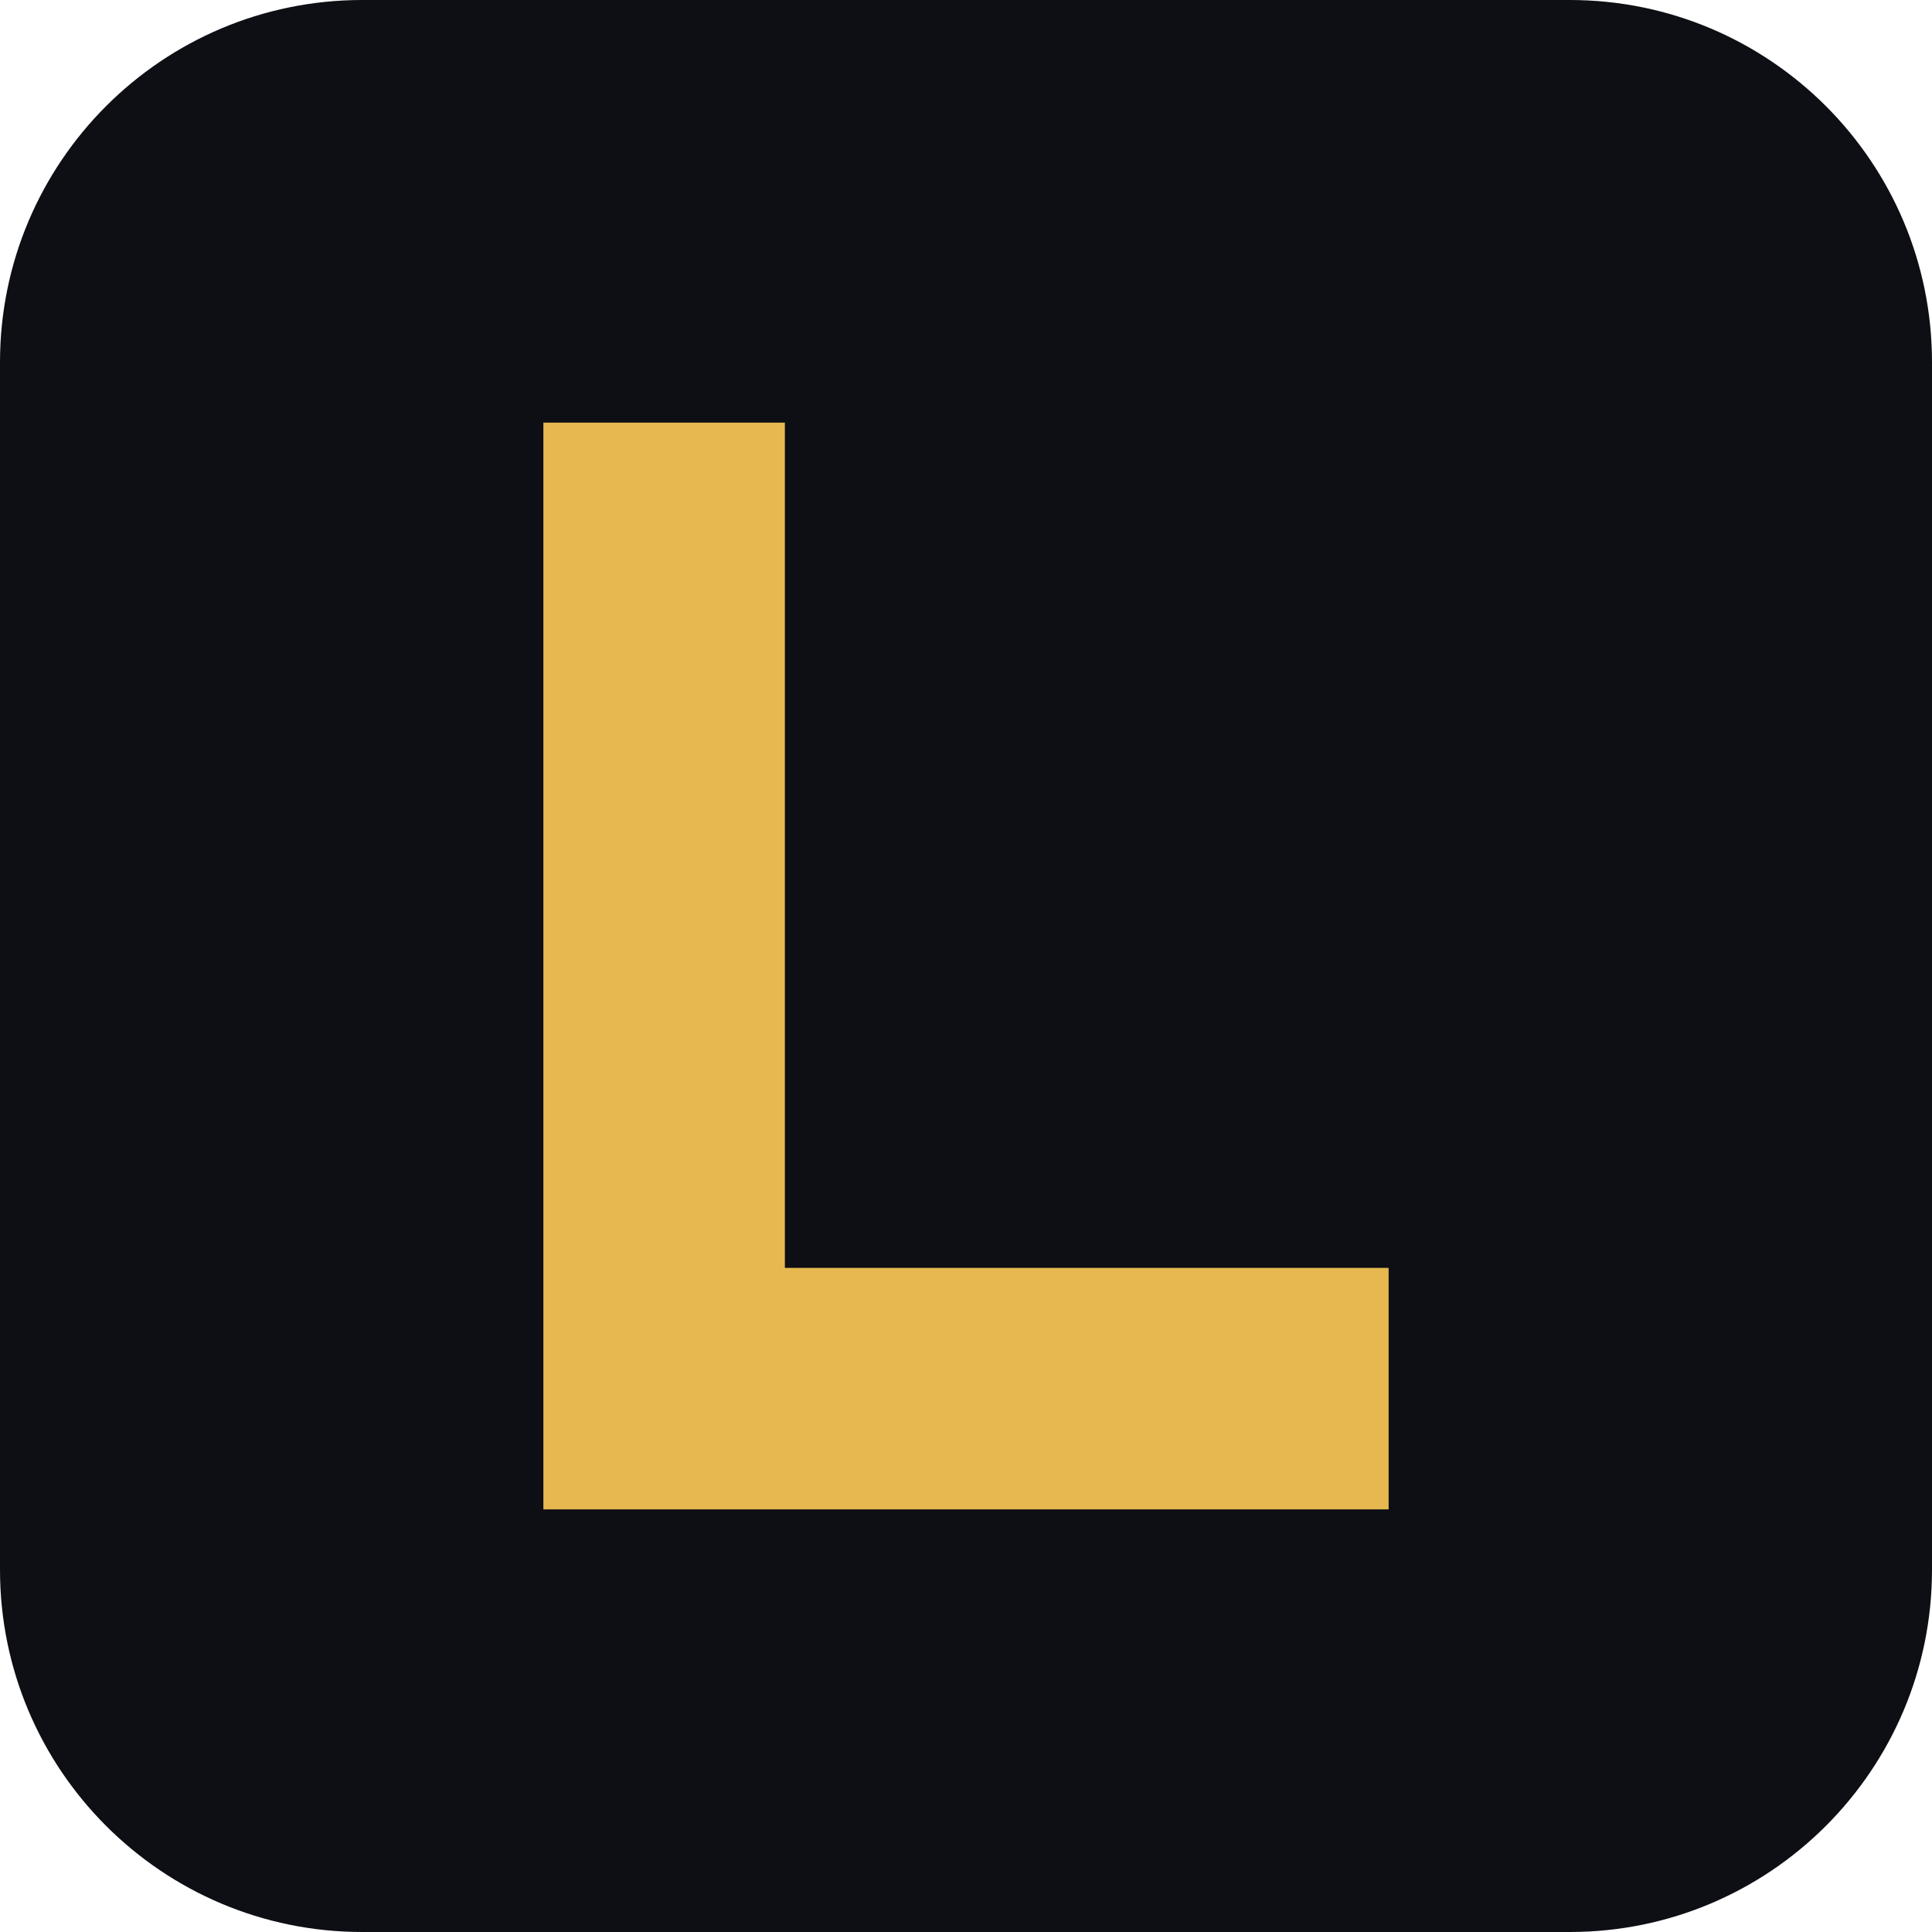
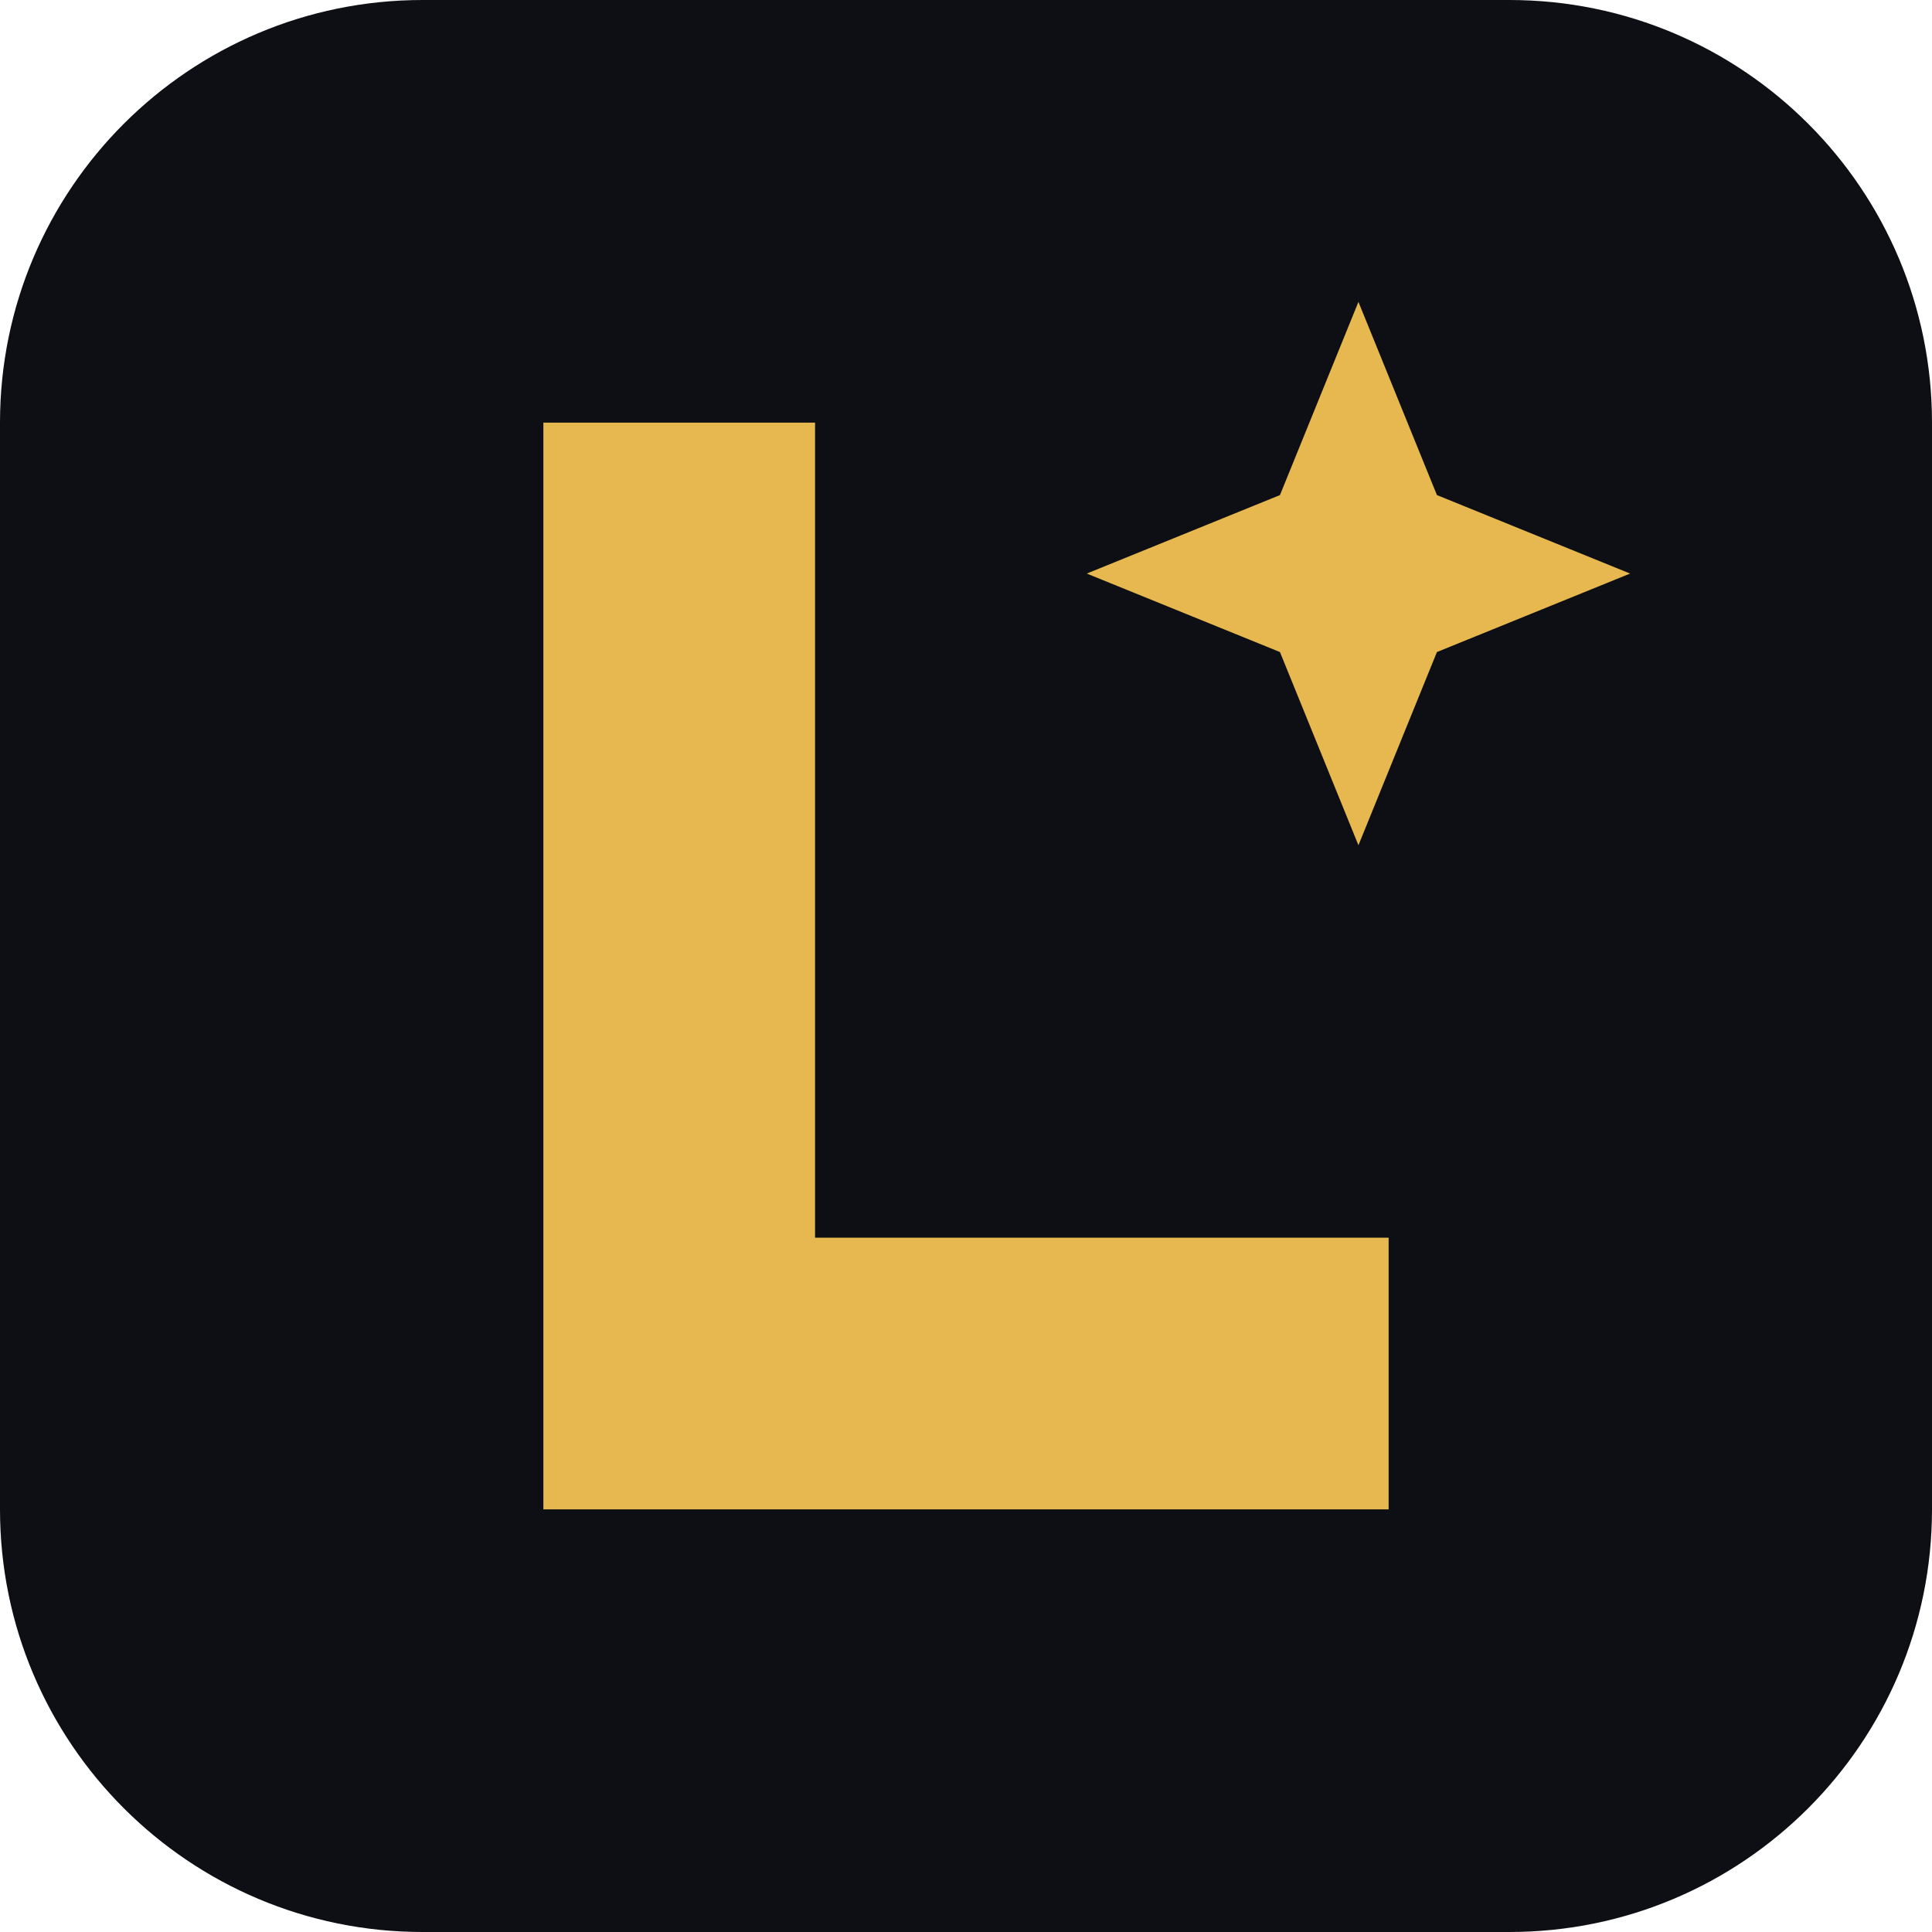
<svg xmlns="http://www.w3.org/2000/svg" viewBox="0 0 32 32">
-   <rect width="32" height="32" rx="6" fill="#0d0f14" />
-   <path d="M9 7h4v14h10v4H9z" fill="#e6b84f" />
+   <rect width="32" height="32" rx="7" fill="#0d0f14" />
+   <path d="M9 7h4.5v13.5H23V25H9z" fill="#e6b84f" />
+   <path d="M22.5 5l1.3 3.2 3.2 1.3-3.2 1.3-1.3 3.2-1.3-3.2-3.2-1.3 3.2-1.3z" fill="#e6b84f" />
</svg>
